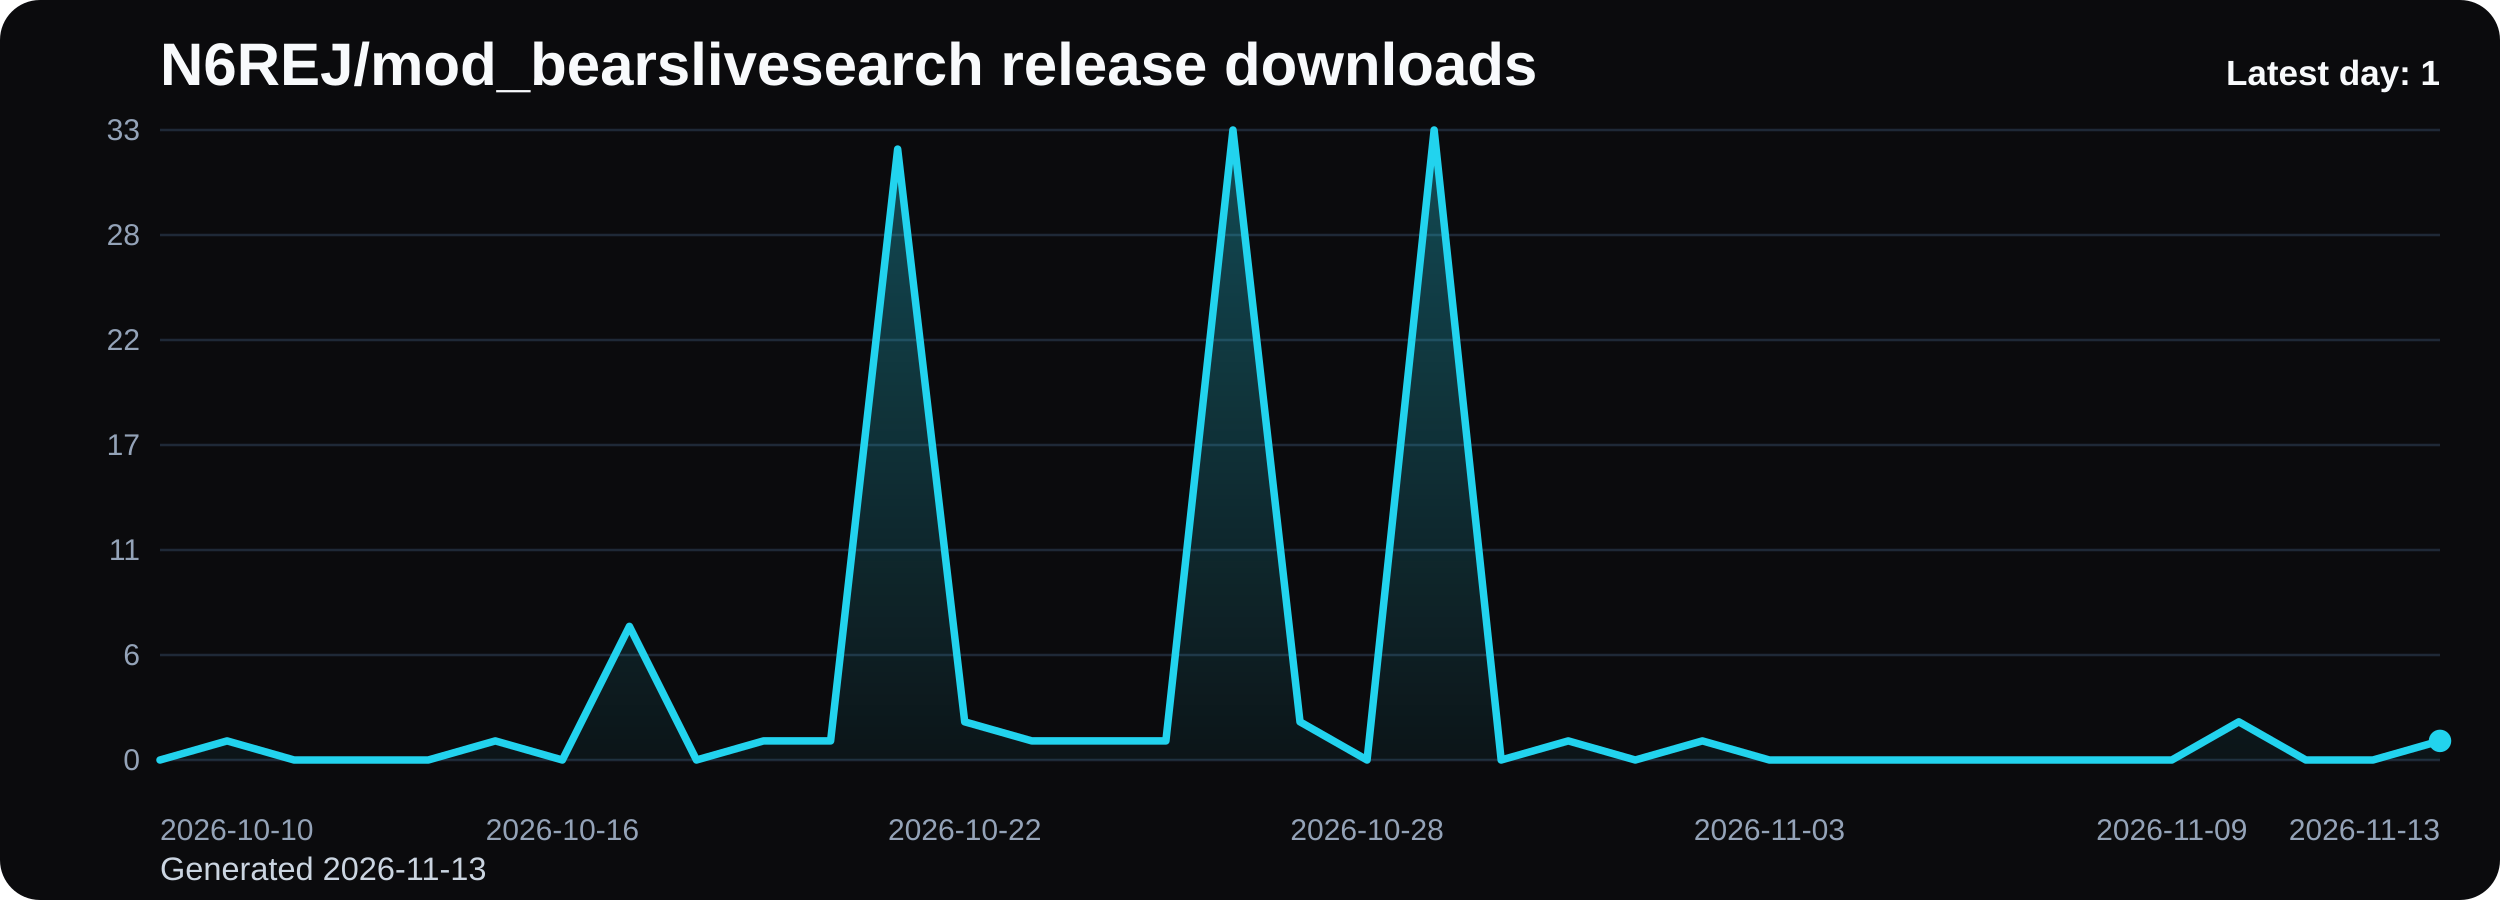
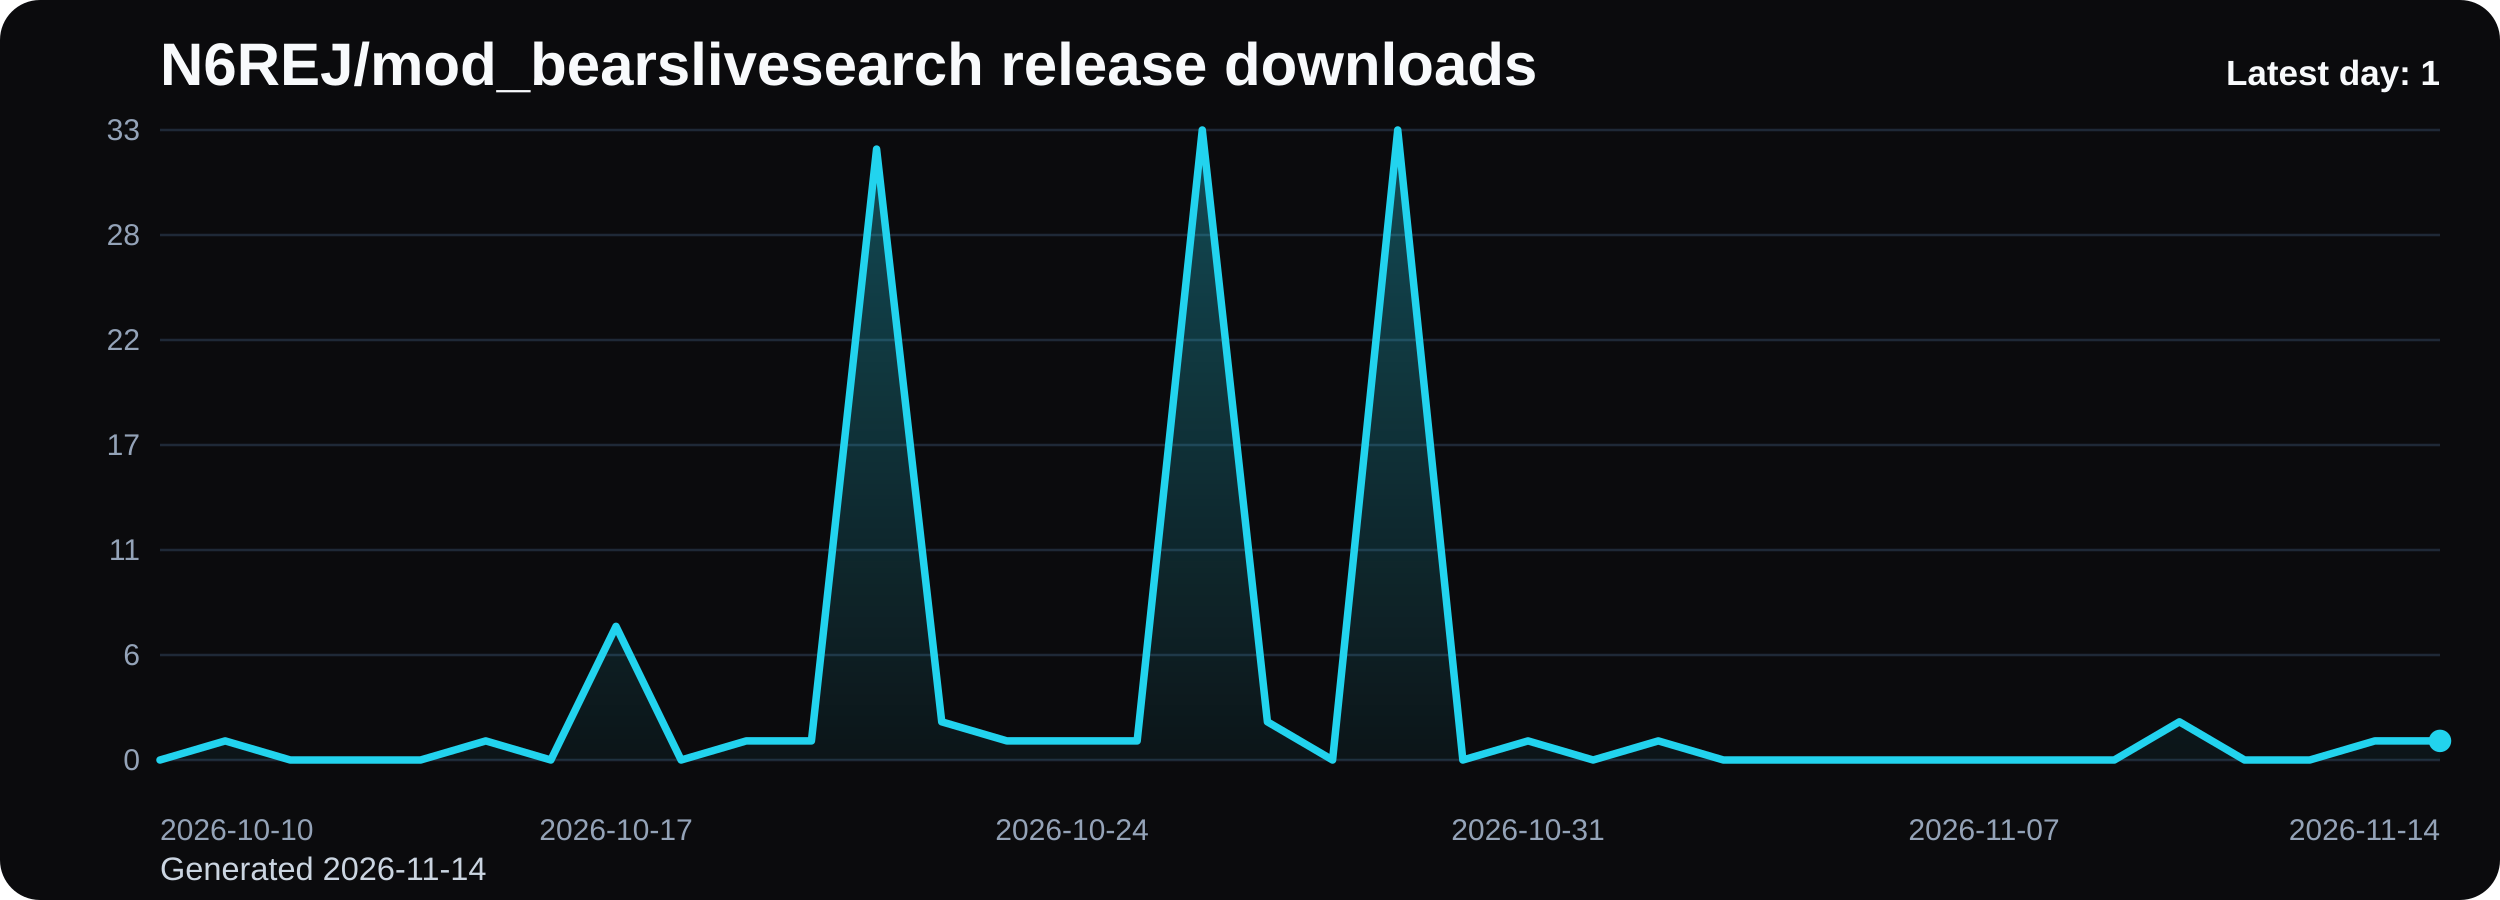
<svg xmlns="http://www.w3.org/2000/svg" viewBox="0 0 1000 360" role="img" aria-label="N6REJ/mod_bearslivesearch release downloads chart">
  <defs>
    <linearGradient id="fill-daily-black" x1="0" y1="0" x2="0" y2="1">
      <stop offset="0%" stop-color="#22d3ee" stop-opacity="0.32" />
      <stop offset="100%" stop-color="#22d3ee" stop-opacity="0.05" />
    </linearGradient>
    <style>
      .bg { fill: #0b0b0d; }
      .title { font: 700 24px Arial, sans-serif; fill: #f8fafc; }
      .sub { font: 400 13px Arial, sans-serif; fill: #cbd5e1; }
      .grid { stroke: #1f2937; stroke-width: 1; }
      .axis { font: 400 12px Arial, sans-serif; fill: #94a3b8; }
      .line { fill: none; stroke: #22d3ee; stroke-width: 3; stroke-linecap: round; stroke-linejoin: round; }
      .dot { fill: #22d3ee; }
      .value { font: 600 11px Arial, sans-serif; fill: #cbd5e1; }
      .latest { font: 700 14px Arial, sans-serif; fill: #f8fafc; }
    </style>
  </defs>
  <rect class="bg" x="0" y="0" width="1000" height="360" rx="16" />
  <text class="title" x="64" y="34">N6REJ/mod_bearslivesearch release downloads</text>
-   <text class="sub" x="64" y="352">Generated 2026-11-13</text>
+   <text class="sub" x="64" y="352">Generated 2026-11-14</text>
  <line x1="64" y1="52.00" x2="976" y2="52.00" class="grid" />
  <text x="56" y="56.00" text-anchor="end" class="axis">33</text>
  <line x1="64" y1="94.00" x2="976" y2="94.00" class="grid" />
  <text x="56" y="98.00" text-anchor="end" class="axis">28</text>
  <line x1="64" y1="136.00" x2="976" y2="136.00" class="grid" />
  <text x="56" y="140.00" text-anchor="end" class="axis">22</text>
  <line x1="64" y1="178.00" x2="976" y2="178.00" class="grid" />
  <text x="56" y="182.00" text-anchor="end" class="axis">17</text>
  <line x1="64" y1="220.00" x2="976" y2="220.00" class="grid" />
  <text x="56" y="224.00" text-anchor="end" class="axis">11</text>
  <line x1="64" y1="262.00" x2="976" y2="262.00" class="grid" />
  <text x="56" y="266.00" text-anchor="end" class="axis">6</text>
  <line x1="64" y1="304.00" x2="976" y2="304.00" class="grid" />
  <text x="56" y="308.00" text-anchor="end" class="axis">0</text>
-   <path d="M 64.00 304 L 64.00 304.00 L 90.82 296.36 L 117.65 304.00 L 144.47 304.00 L 171.29 304.00 L 198.12 296.36 L 224.94 304.00 L 251.76 250.55 L 278.59 304.00 L 305.41 296.36 L 332.24 296.36 L 359.06 59.64 L 385.88 288.73 L 412.71 296.36 L 439.53 296.36 L 466.35 296.36 L 493.18 52.00 L 520.00 288.73 L 546.82 304.00 L 573.65 52.00 L 600.47 304.00 L 627.29 296.36 L 654.12 304.00 L 680.94 296.36 L 707.76 304.00 L 734.59 304.00 L 761.41 304.00 L 788.24 304.00 L 815.06 304.00 L 841.88 304.00 L 868.71 304.00 L 895.53 288.73 L 922.35 304.00 L 949.18 304.00 L 976.00 296.36 L 976.00 304 Z" fill="url(#fill-daily-black)" />
-   <polyline class="line" points="64.00,304.00 90.82,296.36 117.65,304.00 144.47,304.00 171.29,304.00 198.12,296.36 224.94,304.00 251.76,250.55 278.59,304.00 305.41,296.36 332.24,296.36 359.06,59.64 385.88,288.73 412.71,296.36 439.53,296.36 466.35,296.36 493.18,52.00 520.00,288.73 546.82,304.00 573.65,52.00 600.47,304.00 627.29,296.36 654.12,304.00 680.94,296.36 707.76,304.00 734.59,304.00 761.41,304.00 788.24,304.00 815.06,304.00 841.88,304.00 868.71,304.00 895.53,288.73 922.35,304.00 949.18,304.00 976.00,296.36" />
+   <path d="M 64.00 304 L 64.00 304.00 L 90.06 296.36 L 116.11 304.00 L 142.17 304.00 L 168.23 304.00 L 194.29 296.36 L 220.34 304.00 L 246.40 250.55 L 272.46 304.00 L 298.51 296.36 L 324.57 296.36 L 350.63 59.64 L 376.69 288.73 L 402.74 296.36 L 428.80 296.36 L 454.86 296.36 L 480.91 52.00 L 506.97 288.73 L 533.03 304.00 L 559.09 52.00 L 585.14 304.00 L 611.20 296.36 L 637.26 304.00 L 663.31 296.36 L 689.37 304.00 L 715.43 304.00 L 741.49 304.00 L 767.54 304.00 L 793.60 304.00 L 819.66 304.00 L 845.71 304.00 L 871.77 288.73 L 897.83 304.00 L 923.89 304.00 L 949.94 296.36 L 976.00 296.36 L 976.00 304 Z" fill="url(#fill-daily-black)" />
+   <polyline class="line" points="64.00,304.00 90.06,296.36 116.11,304.00 142.17,304.00 168.23,304.00 194.29,296.36 220.34,304.00 246.40,250.55 272.46,304.00 298.51,296.36 324.57,296.36 350.63,59.64 376.69,288.73 402.74,296.36 428.80,296.36 454.86,296.36 480.91,52.00 506.97,288.73 533.03,304.00 559.09,52.00 585.14,304.00 611.20,296.36 637.26,304.00 663.31,296.36 689.37,304.00 715.43,304.00 741.49,304.00 767.54,304.00 793.60,304.00 819.66,304.00 845.71,304.00 871.77,288.73 897.83,304.00 923.89,304.00 949.94,296.36 976.00,296.36" />
  <circle class="dot" cx="976.00" cy="296.36" r="4.5" />
  <text class="axis" x="64.00" y="336" text-anchor="start">2026-10-10</text>
-   <text class="axis" x="224.94" y="336" text-anchor="middle">2026-10-16</text>
-   <text class="axis" x="385.88" y="336" text-anchor="middle">2026-10-22</text>
-   <text class="axis" x="546.82" y="336" text-anchor="middle">2026-10-28</text>
-   <text class="axis" x="707.76" y="336" text-anchor="middle">2026-11-03</text>
-   <text class="axis" x="868.71" y="336" text-anchor="middle">2026-11-09</text>
-   <text class="axis" x="976.00" y="336" text-anchor="end">2026-11-13</text>
+   <text class="axis" x="246.40" y="336" text-anchor="middle">2026-10-17</text>
+   <text class="axis" x="428.80" y="336" text-anchor="middle">2026-10-24</text>
+   <text class="axis" x="611.20" y="336" text-anchor="middle">2026-10-31</text>
+   <text class="axis" x="793.60" y="336" text-anchor="middle">2026-11-07</text>
+   <text class="axis" x="976.00" y="336" text-anchor="end">2026-11-14</text>
  <text class="latest" x="976" y="34" text-anchor="end">Latest day: 1</text>
</svg>
